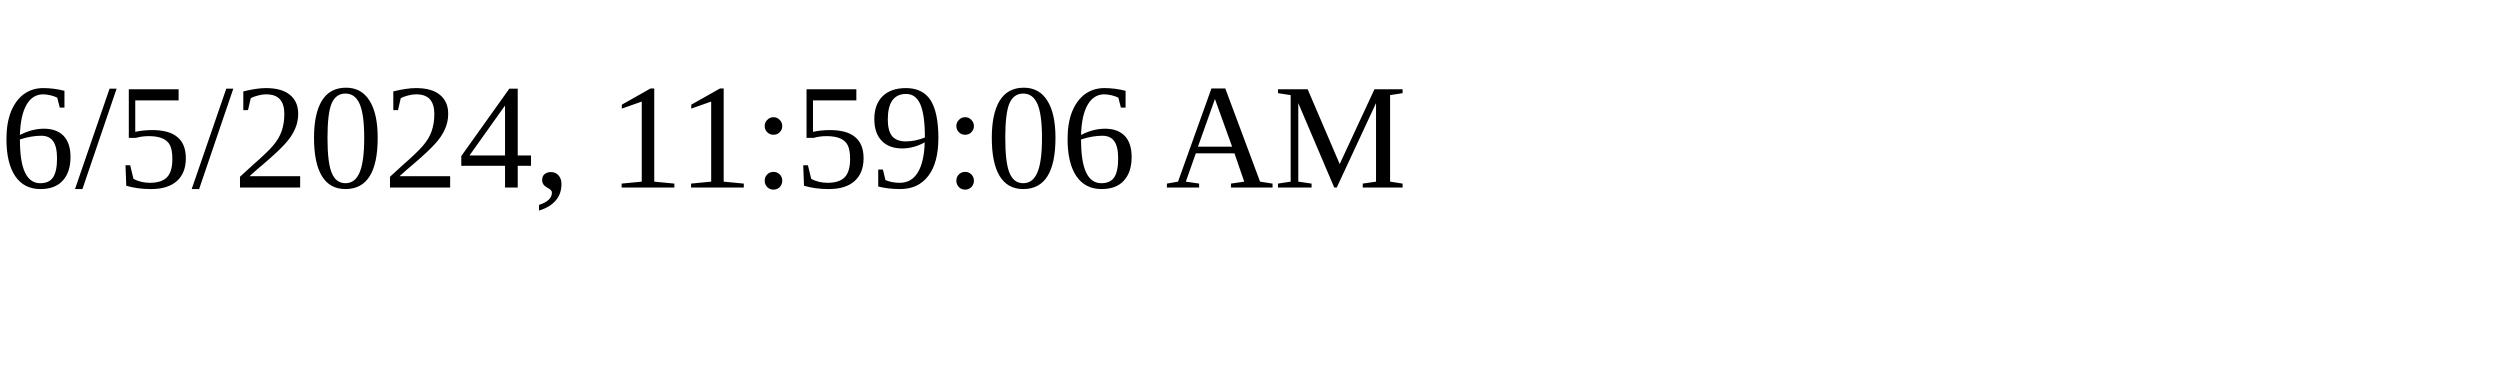
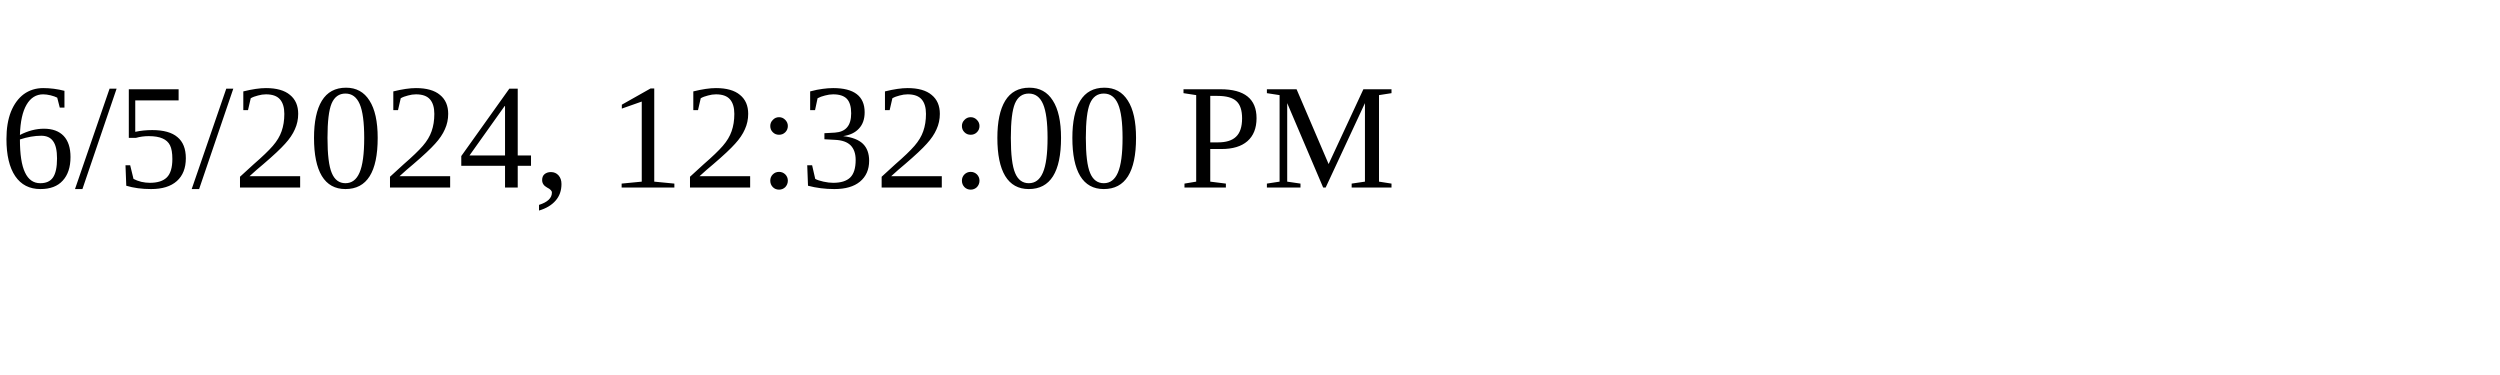
<svg xmlns="http://www.w3.org/2000/svg" height="30" width="200">
-   <text x="0" y="15">6/5/2024, 11:59:06 AM</text>
+   <text x="0" y="15">6/5/2024, 12:32:00 PM</text>
</svg>
